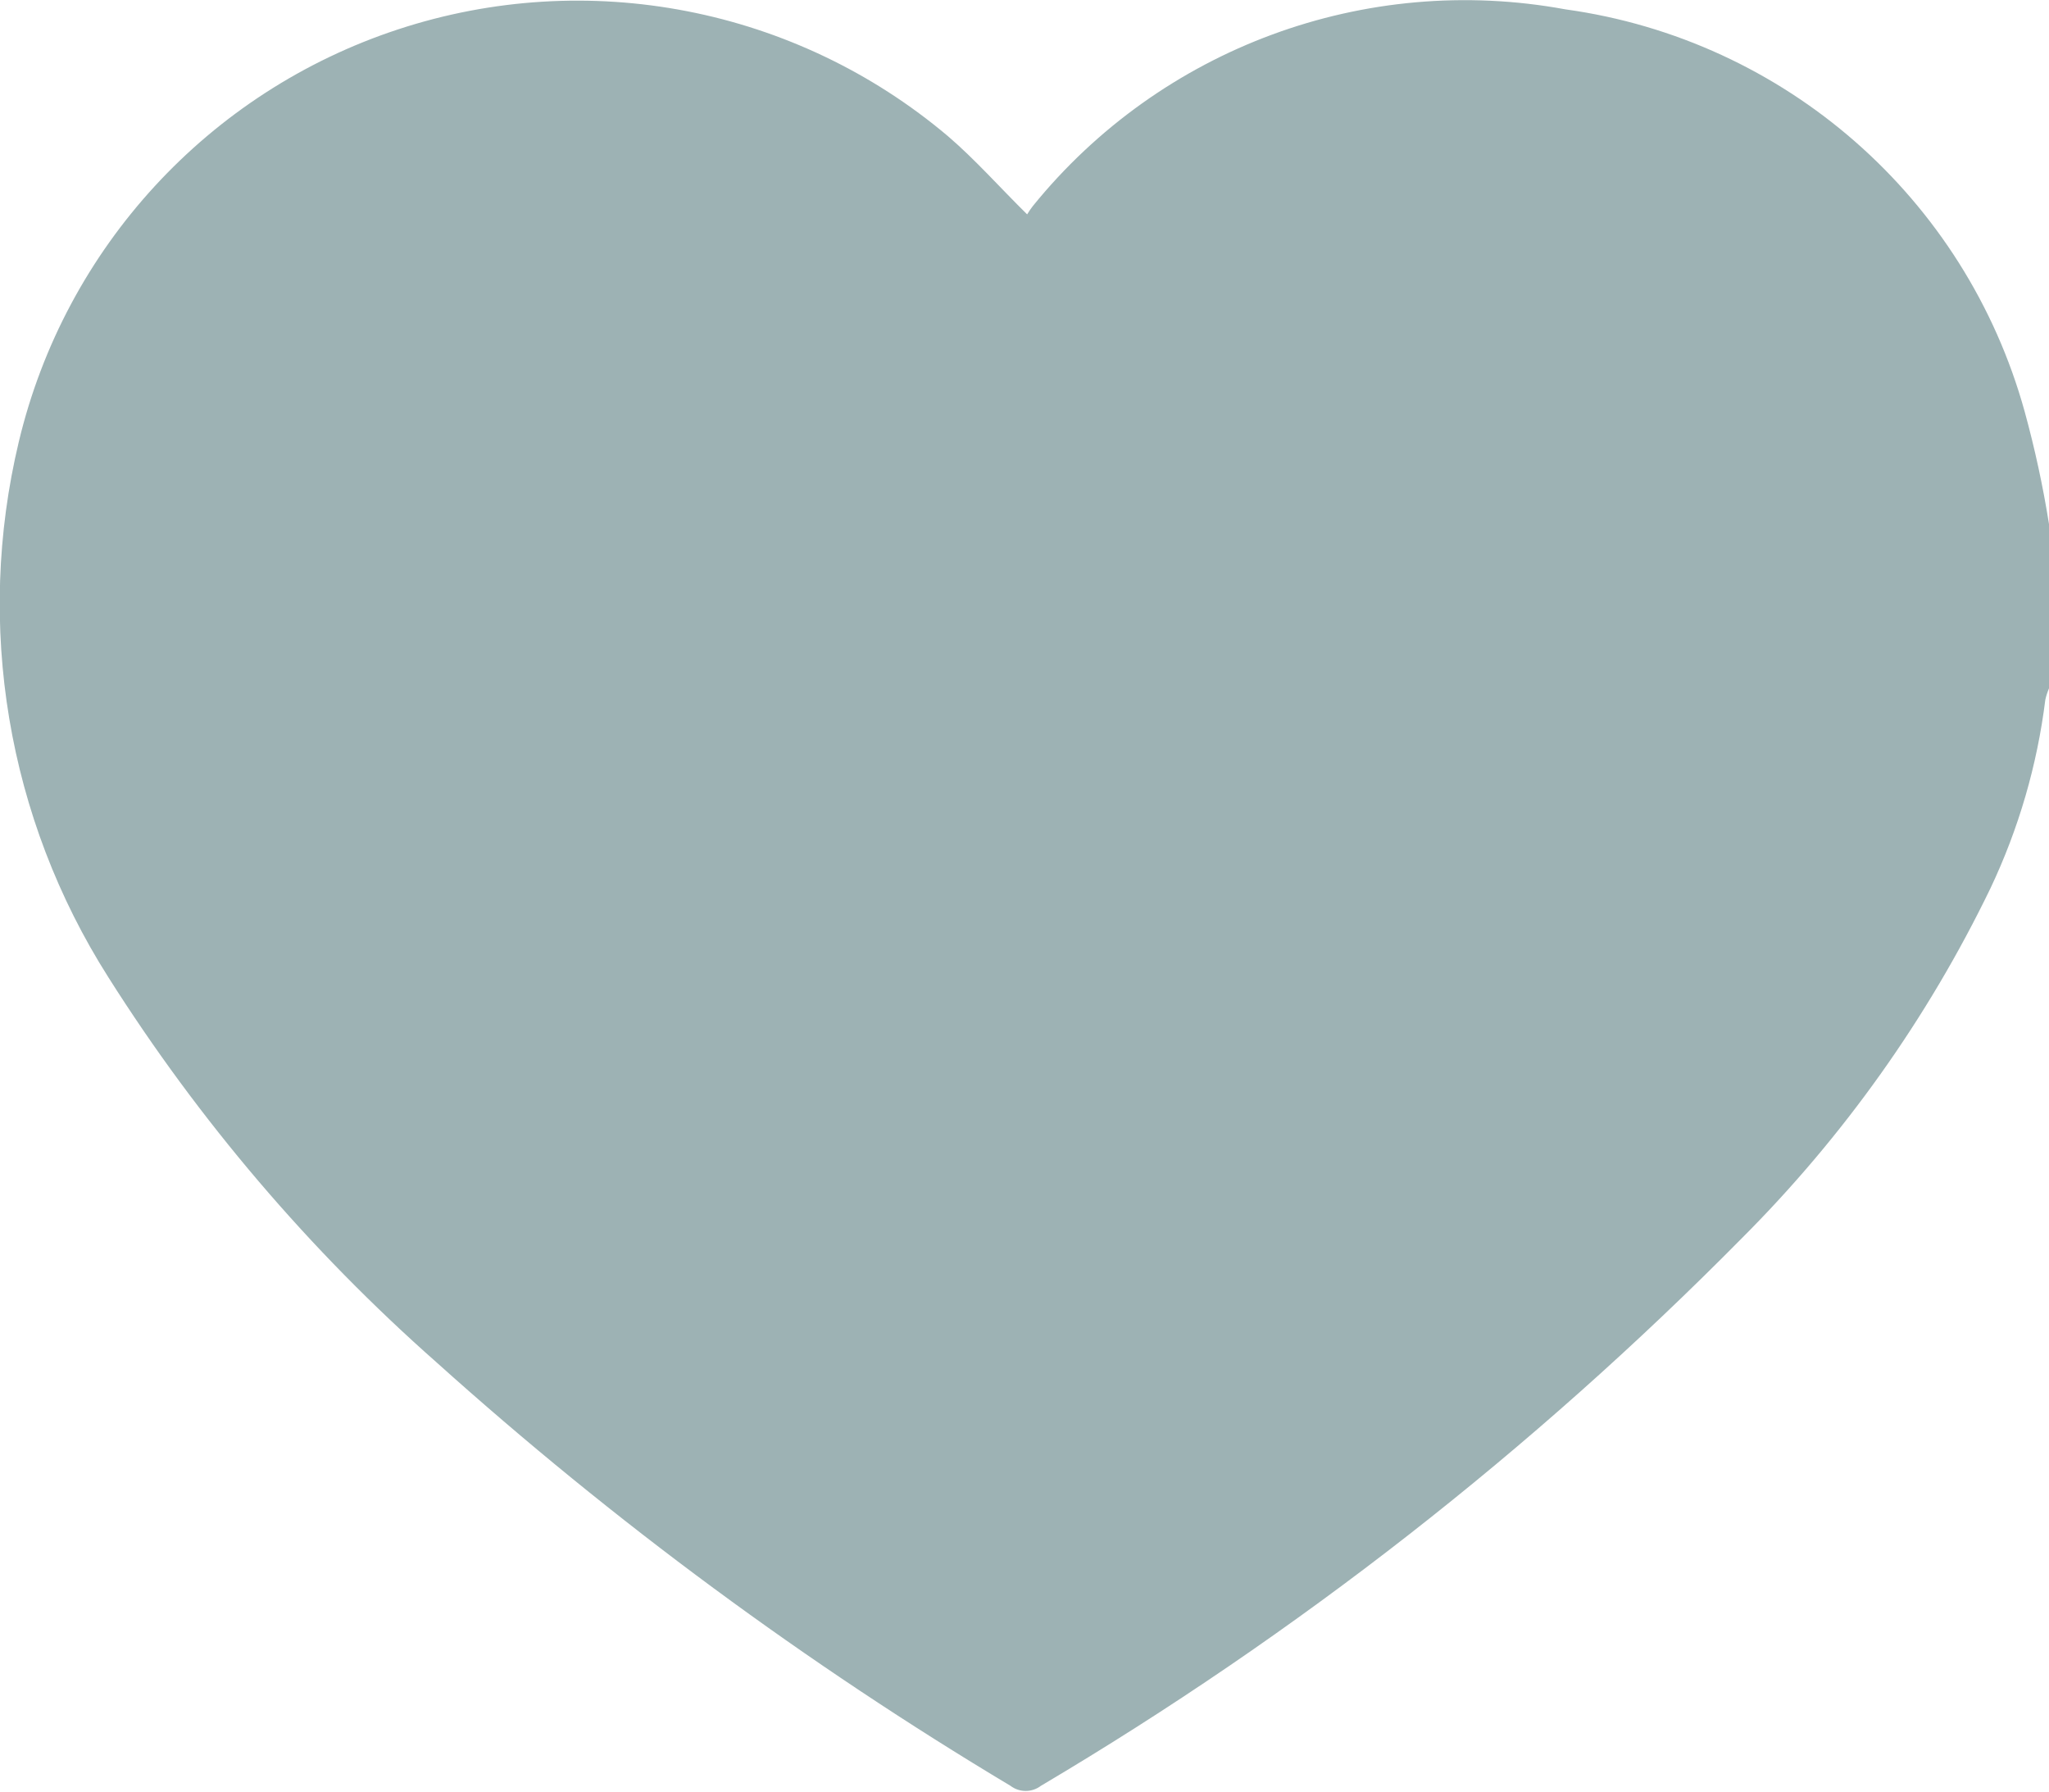
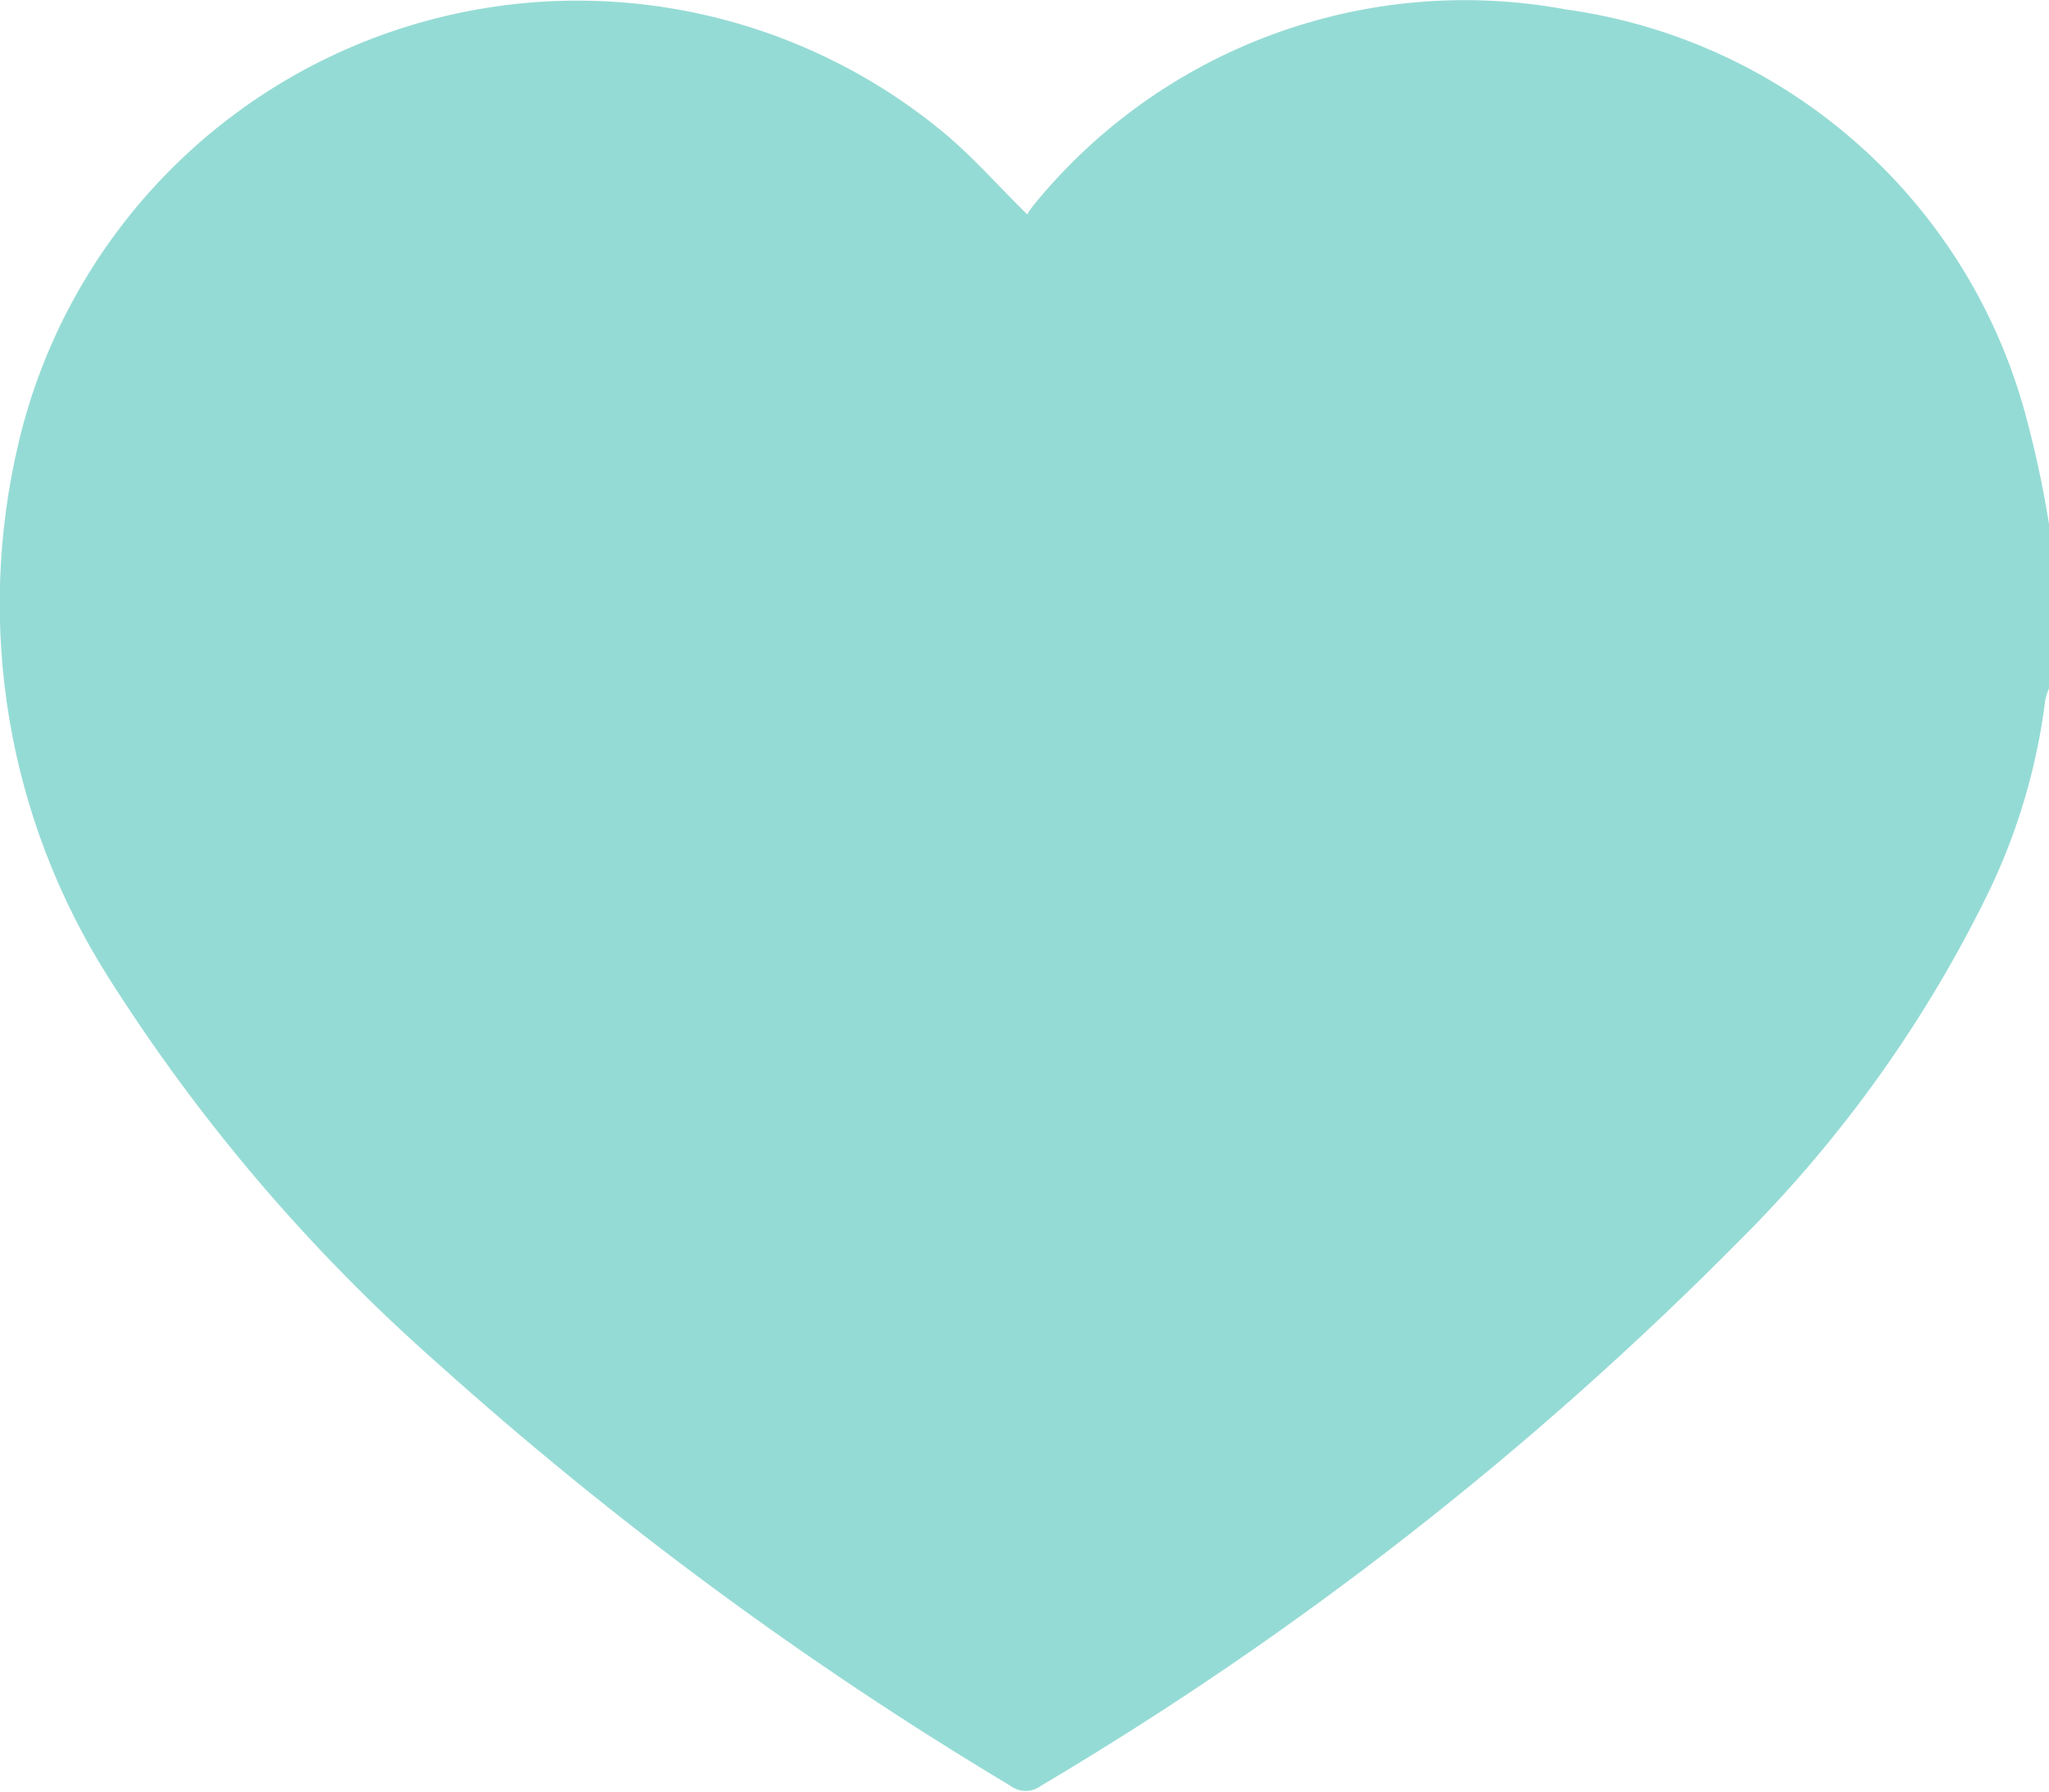
<svg xmlns="http://www.w3.org/2000/svg" id="noun-heart-1724390-EFF0F6" width="20.593" height="18" viewBox="0 0 20.593 18">
-   <path id="noun-heart-1724390-EFF0F6-2" data-name="noun-heart-1724390-EFF0F6" d="M20.589,11.63v1.65a.646.646,0,0,0-.037.114A6.206,6.206,0,0,1,20,15.29a12.942,12.942,0,0,1-2.5,3.517,34.881,34.881,0,0,1-7.042,5.5.253.253,0,0,1-.307,0,37.215,37.215,0,0,1-5.766-4.253,17.985,17.985,0,0,1-3.3-3.871,7,7,0,0,1-.9-5.381A5.772,5.772,0,0,1,9.524,7.732c.276.237.519.513.795.785a.919.919,0,0,1,.056-.082,5.588,5.588,0,0,1,5.354-1.978,5.583,5.583,0,0,1,4.615,4.04,10.465,10.465,0,0,1,.245,1.132Z" transform="translate(0.004 -6.363)" fill="#9db2b4" />
+   <path id="noun-heart-1724390-EFF0F6-2" data-name="noun-heart-1724390-EFF0F6" d="M20.589,11.63v1.65a.646.646,0,0,0-.037.114A6.206,6.206,0,0,1,20,15.29a12.942,12.942,0,0,1-2.5,3.517,34.881,34.881,0,0,1-7.042,5.5.253.253,0,0,1-.307,0,37.215,37.215,0,0,1-5.766-4.253,17.985,17.985,0,0,1-3.3-3.871,7,7,0,0,1-.9-5.381A5.772,5.772,0,0,1,9.524,7.732c.276.237.519.513.795.785a.919.919,0,0,1,.056-.082,5.588,5.588,0,0,1,5.354-1.978,5.583,5.583,0,0,1,4.615,4.04,10.465,10.465,0,0,1,.245,1.132Z" transform="translate(0.004 -6.363)" fill="#95DBD5" />
</svg>
